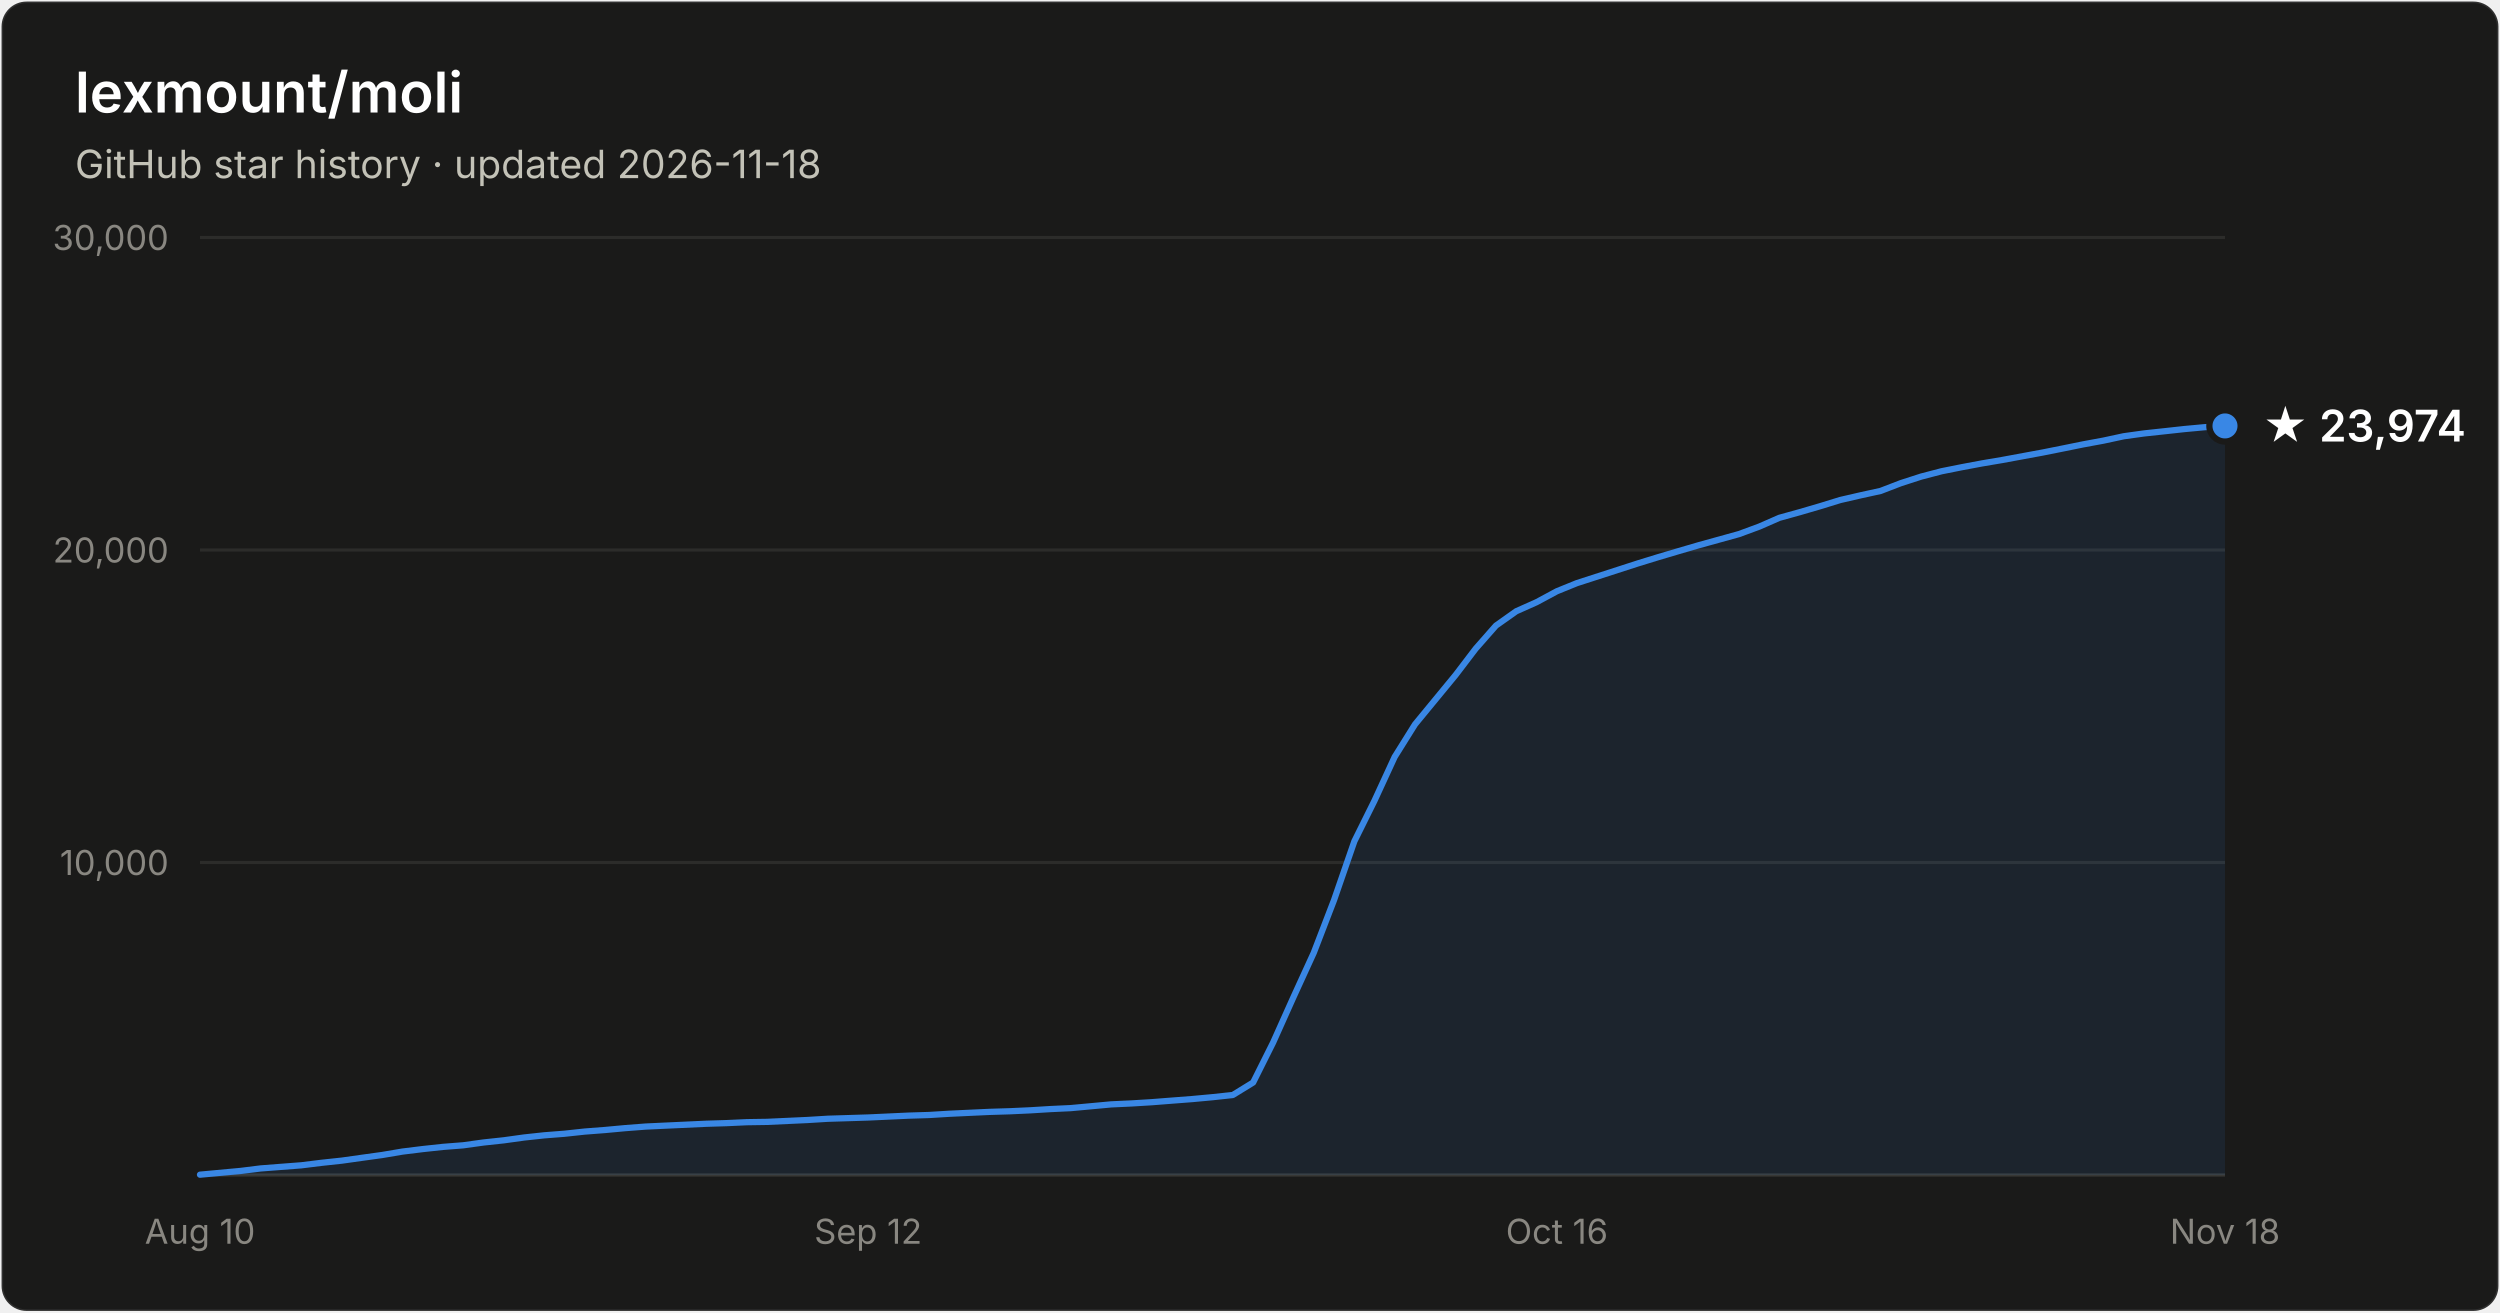
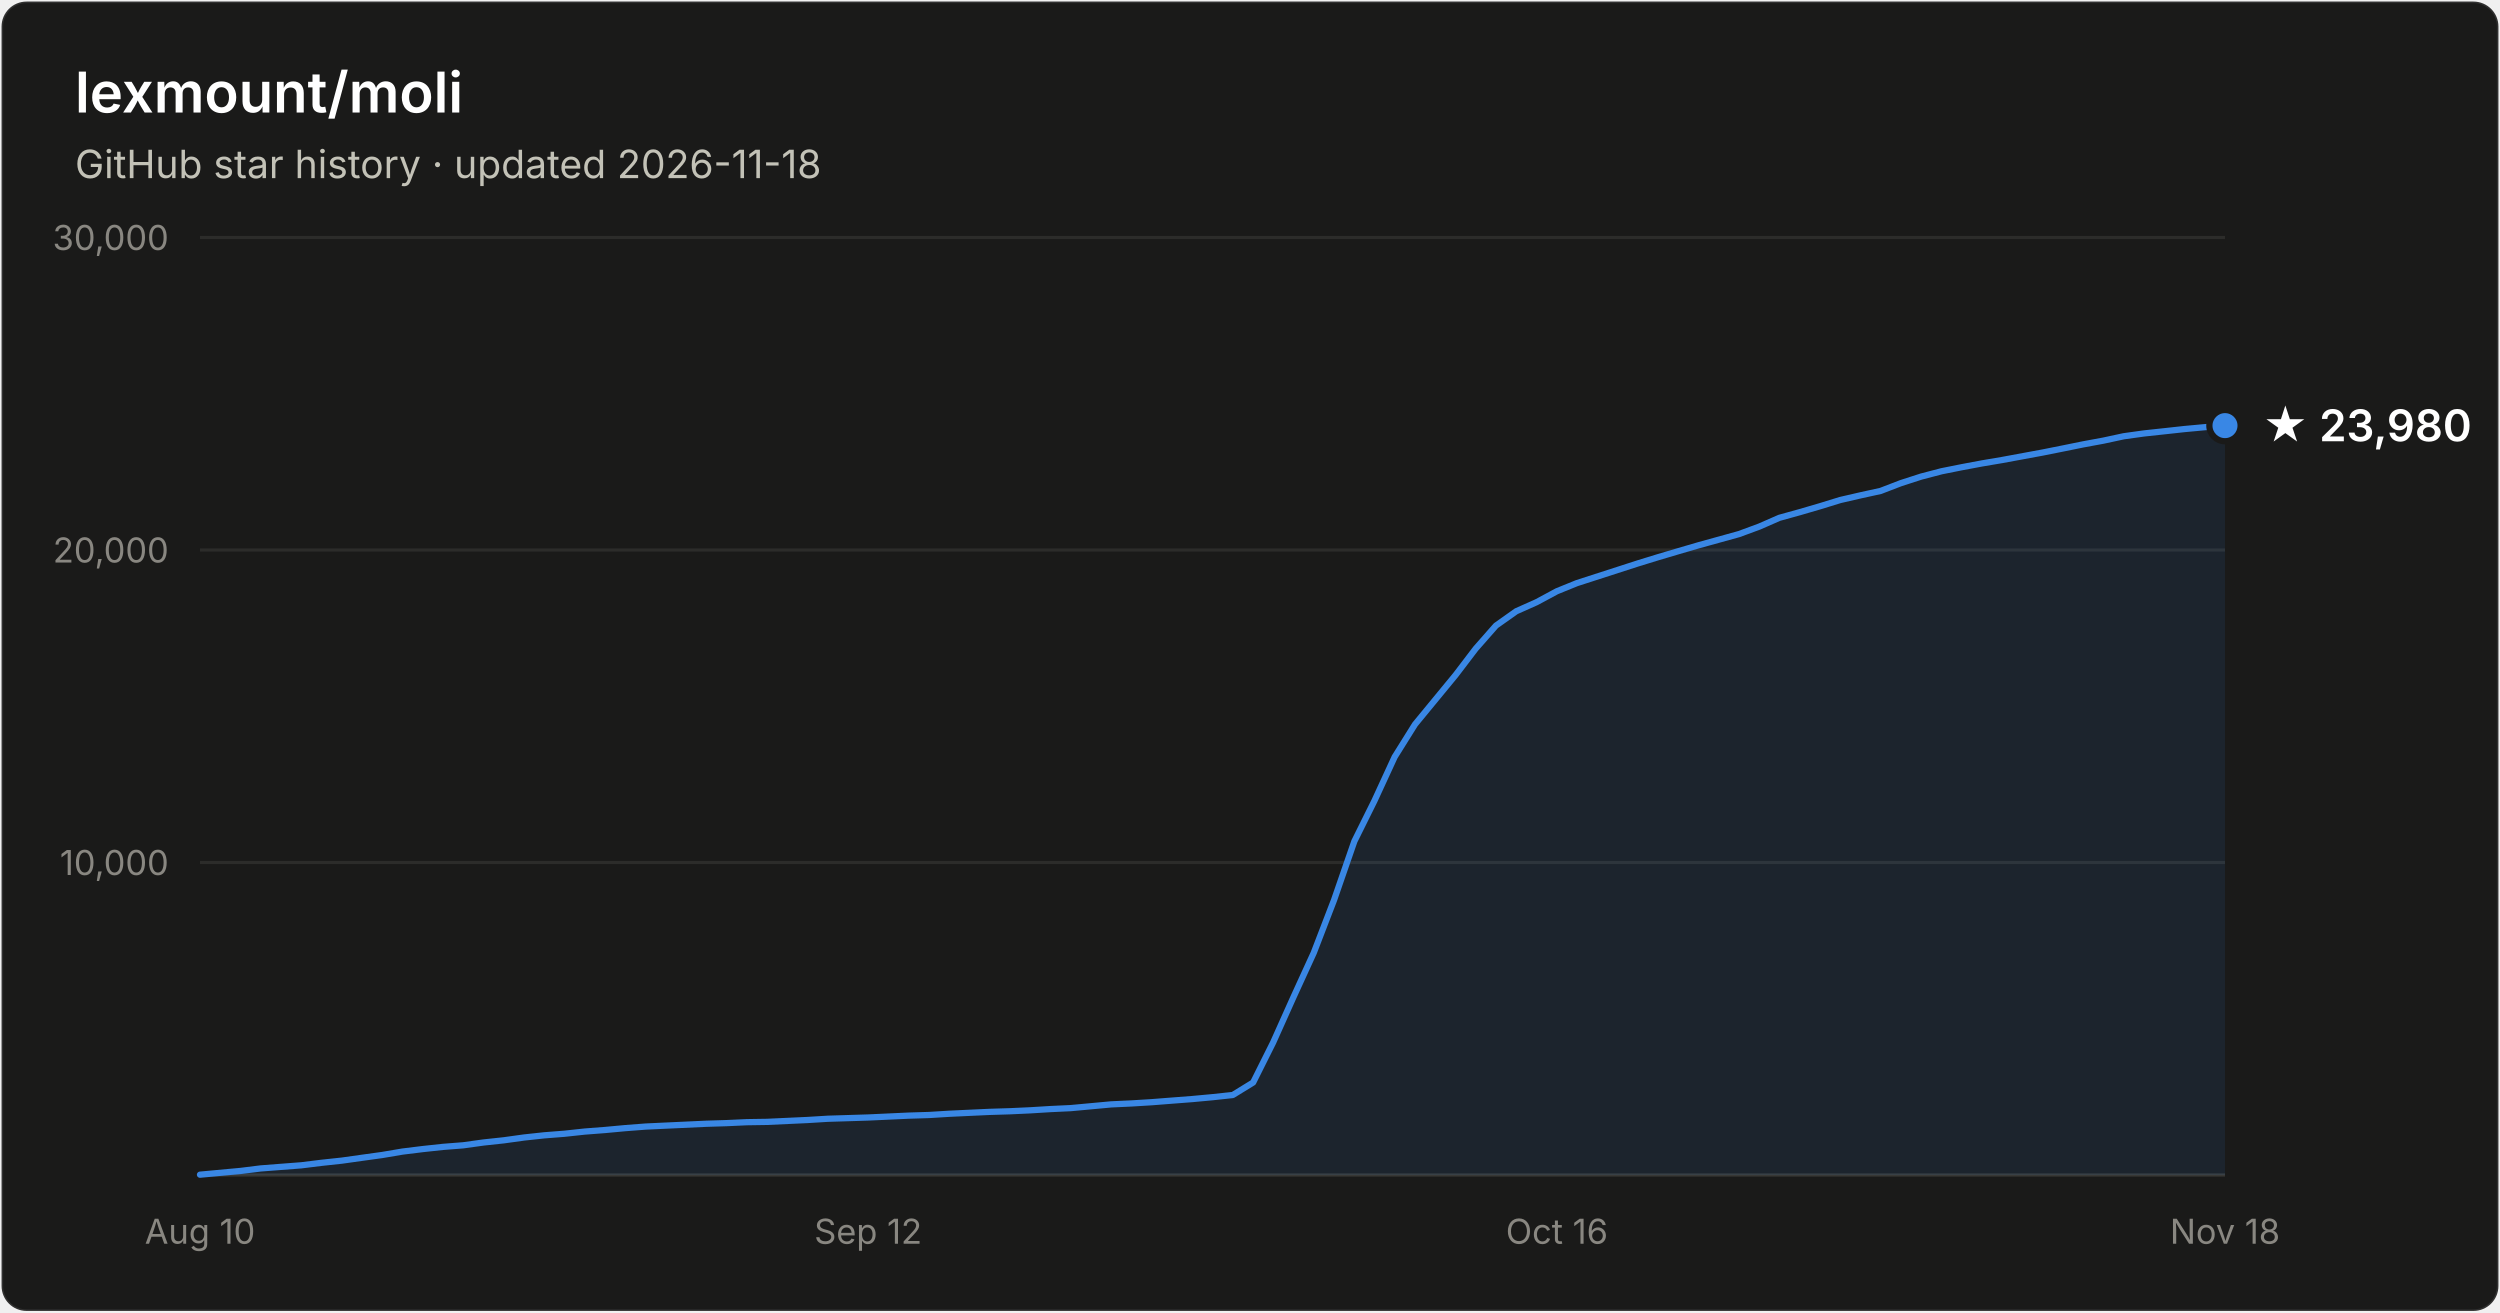
- <svg xmlns="http://www.w3.org/2000/svg" width="800" height="420" viewBox="0 0 800 420" font-family="system-ui, -apple-system, Segoe UI, sans-serif" role="img" aria-label="Star history of lexmount/moli: 23,974 stars as of 2026-11-18">
+ <svg xmlns="http://www.w3.org/2000/svg" width="800" height="420" viewBox="0 0 800 420" font-family="system-ui, -apple-system, Segoe UI, sans-serif" role="img" aria-label="Star history of lexmount/moli: 23,980 stars as of 2026-11-18">
  <rect x="0.5" y="0.5" width="799" height="419" rx="8" fill="#1a1a19" stroke="rgba(255,255,255,0.10)" />
  <text x="24" y="36" fill="#ffffff" font-size="18" font-weight="600">lexmount/moli</text>
  <text x="24" y="57" fill="#c3c2b7" font-size="12.5">GitHub star history · updated 2026-11-18</text>
  <line x1="64" y1="276.0" x2="712" y2="276.0" stroke="#2c2c2a" stroke-width="1" />
  <text x="54" y="280.0" text-anchor="end" fill="#898781" font-size="11" style="font-variant-numeric:tabular-nums">10,000</text>
  <line x1="64" y1="176.0" x2="712" y2="176.0" stroke="#2c2c2a" stroke-width="1" />
  <text x="54" y="180.0" text-anchor="end" fill="#898781" font-size="11" style="font-variant-numeric:tabular-nums">20,000</text>
  <line x1="64" y1="76.0" x2="712" y2="76.0" stroke="#2c2c2a" stroke-width="1" />
  <text x="54" y="80.0" text-anchor="end" fill="#898781" font-size="11" style="font-variant-numeric:tabular-nums">30,000</text>
  <line x1="64" y1="376" x2="712" y2="376" stroke="#383835" stroke-width="1" />
  <text x="64.0" y="398" text-anchor="middle" fill="#898781" font-size="11" style="font-variant-numeric:tabular-nums">Aug 10</text>
  <text x="277.8" y="398" text-anchor="middle" fill="#898781" font-size="11" style="font-variant-numeric:tabular-nums">Sep 12</text>
  <text x="498.2" y="398" text-anchor="middle" fill="#898781" font-size="11" style="font-variant-numeric:tabular-nums">Oct 16</text>
  <text x="712.0" y="398" text-anchor="middle" fill="#898781" font-size="11" style="font-variant-numeric:tabular-nums">Nov 18</text>
-   <path d="M64.0 375.9 L70.5 375.3 L77.0 374.7 L83.4 373.9 L89.9 373.4 L96.4 372.9 L102.9 372.1 L109.4 371.4 L115.8 370.5 L122.3 369.6 L128.8 368.5 L135.3 367.7 L141.8 367.0 L148.2 366.5 L154.7 365.6 L161.2 364.9 L167.7 364.0 L174.2 363.3 L180.6 362.8 L187.1 362.1 L193.6 361.6 L200.1 361.0 L206.6 360.5 L213.0 360.2 L219.5 359.9 L226.0 359.6 L232.5 359.4 L239.0 359.1 L245.4 359.0 L251.9 358.7 L258.4 358.4 L264.9 358.0 L271.4 357.8 L277.8 357.6 L284.3 357.3 L290.8 357.0 L297.3 356.8 L303.8 356.4 L310.2 356.1 L316.7 355.8 L323.2 355.6 L329.7 355.3 L336.2 354.9 L342.6 354.6 L349.1 354.0 L355.6 353.4 L362.1 353.1 L368.6 352.7 L375.0 352.2 L381.5 351.7 L388.0 351.1 L394.5 350.4 L401.0 346.4 L407.4 333.6 L413.9 319.1 L420.4 304.9 L426.9 288.0 L433.4 269.2 L439.8 256.3 L446.3 242.2 L452.8 231.8 L459.3 223.9 L465.8 216.0 L472.2 207.6 L478.7 200.2 L485.2 195.6 L491.7 192.7 L498.2 189.2 L504.6 186.6 L511.1 184.5 L517.6 182.4 L524.1 180.3 L530.6 178.3 L537.0 176.4 L543.5 174.5 L550.0 172.7 L556.5 170.9 L563.0 168.5 L569.4 165.7 L575.9 163.9 L582.4 162.0 L588.9 160.0 L595.4 158.5 L601.8 157.1 L608.3 154.6 L614.8 152.5 L621.3 150.8 L627.8 149.5 L634.2 148.3 L640.7 147.2 L647.2 146.0 L653.7 144.8 L660.2 143.5 L666.6 142.2 L673.1 141.0 L679.6 139.6 L686.1 138.7 L692.6 138.0 L699.0 137.3 L705.5 136.7 L712.0 136.3 L712.0 376 L64.0 376 Z" fill="#3987e5" fill-opacity="0.1" />
-   <path d="M64.0 375.9 L70.5 375.3 L77.0 374.7 L83.4 373.9 L89.9 373.4 L96.4 372.9 L102.9 372.1 L109.4 371.4 L115.8 370.5 L122.3 369.6 L128.8 368.5 L135.3 367.7 L141.8 367.0 L148.2 366.5 L154.7 365.6 L161.2 364.9 L167.7 364.0 L174.2 363.3 L180.6 362.8 L187.1 362.1 L193.6 361.6 L200.1 361.0 L206.6 360.5 L213.0 360.2 L219.5 359.9 L226.0 359.6 L232.5 359.4 L239.0 359.1 L245.4 359.0 L251.9 358.7 L258.4 358.4 L264.9 358.0 L271.4 357.8 L277.8 357.6 L284.3 357.3 L290.8 357.0 L297.3 356.8 L303.8 356.4 L310.2 356.1 L316.7 355.8 L323.2 355.6 L329.7 355.3 L336.2 354.9 L342.6 354.6 L349.1 354.0 L355.6 353.4 L362.1 353.1 L368.6 352.7 L375.0 352.2 L381.5 351.7 L388.0 351.1 L394.5 350.4 L401.0 346.4 L407.4 333.6 L413.9 319.1 L420.4 304.9 L426.9 288.0 L433.4 269.2 L439.8 256.3 L446.3 242.2 L452.8 231.8 L459.3 223.9 L465.8 216.0 L472.2 207.6 L478.7 200.2 L485.2 195.6 L491.7 192.7 L498.2 189.2 L504.6 186.6 L511.1 184.5 L517.6 182.4 L524.1 180.3 L530.6 178.3 L537.0 176.4 L543.5 174.5 L550.0 172.7 L556.5 170.9 L563.0 168.5 L569.4 165.7 L575.9 163.9 L582.4 162.0 L588.9 160.0 L595.4 158.5 L601.8 157.1 L608.3 154.6 L614.8 152.5 L621.3 150.8 L627.8 149.5 L634.2 148.3 L640.7 147.2 L647.2 146.0 L653.7 144.8 L660.2 143.5 L666.6 142.2 L673.1 141.0 L679.6 139.6 L686.1 138.7 L692.6 138.0 L699.0 137.3 L705.5 136.7 L712.0 136.3" fill="none" stroke="#3987e5" stroke-width="2" stroke-linejoin="round" stroke-linecap="round" />
-   <circle cx="712.0" cy="136.3" r="5" fill="#3987e5" stroke="#1a1a19" stroke-width="2" />
-   <text x="724.0" y="141.3" fill="#ffffff" font-size="14" font-weight="600">★ 23,974</text>
+   <path d="M64.0 375.9 L70.5 375.3 L77.0 374.7 L83.4 373.9 L89.9 373.4 L96.4 372.9 L102.9 372.1 L109.4 371.4 L115.8 370.5 L122.3 369.6 L128.8 368.5 L135.3 367.7 L141.8 367.0 L148.2 366.5 L154.7 365.6 L161.2 364.9 L167.7 364.0 L174.2 363.3 L180.6 362.8 L187.1 362.1 L193.6 361.6 L200.1 361.0 L206.6 360.5 L213.0 360.2 L219.5 359.9 L226.0 359.6 L232.5 359.4 L239.0 359.1 L245.4 359.0 L251.9 358.7 L258.4 358.4 L264.9 358.0 L271.4 357.8 L277.8 357.6 L284.3 357.3 L290.8 357.0 L297.3 356.8 L303.8 356.4 L310.2 356.1 L316.7 355.8 L323.2 355.6 L329.7 355.3 L336.2 354.9 L342.6 354.6 L349.1 354.0 L355.6 353.4 L362.1 353.1 L368.6 352.7 L375.0 352.2 L381.5 351.7 L388.0 351.1 L394.5 350.4 L401.0 346.4 L407.4 333.6 L413.9 319.1 L420.4 304.9 L426.9 288.0 L433.4 269.2 L439.8 256.3 L446.3 242.2 L452.8 231.8 L459.3 223.9 L465.8 216.0 L472.2 207.6 L478.7 200.2 L485.2 195.6 L491.7 192.7 L498.2 189.2 L504.6 186.6 L511.1 184.5 L517.6 182.4 L524.1 180.3 L530.6 178.3 L537.0 176.4 L543.5 174.5 L550.0 172.7 L556.5 170.9 L563.0 168.5 L569.4 165.7 L575.9 163.9 L582.4 162.0 L588.9 160.0 L595.4 158.5 L601.8 157.1 L608.3 154.6 L614.8 152.5 L621.3 150.8 L627.8 149.5 L634.2 148.3 L640.7 147.2 L647.2 146.0 L653.7 144.8 L660.2 143.5 L666.6 142.2 L673.1 141.0 L679.6 139.6 L686.1 138.7 L692.6 138.0 L699.0 137.3 L705.5 136.7 L712.0 136.2 L712.0 376 L64.0 376 Z" fill="#3987e5" fill-opacity="0.1" />
+   <path d="M64.0 375.9 L70.5 375.3 L77.0 374.7 L83.4 373.9 L89.9 373.4 L96.4 372.9 L102.9 372.1 L109.4 371.4 L115.8 370.5 L122.3 369.6 L128.8 368.5 L135.3 367.7 L141.8 367.0 L148.2 366.5 L154.7 365.6 L161.2 364.9 L167.7 364.0 L174.2 363.3 L180.6 362.8 L187.1 362.1 L193.6 361.6 L200.1 361.0 L206.6 360.5 L213.0 360.2 L219.5 359.9 L226.0 359.6 L232.5 359.4 L239.0 359.1 L245.4 359.0 L251.9 358.7 L258.4 358.4 L264.9 358.0 L271.4 357.8 L277.8 357.6 L284.3 357.3 L290.8 357.0 L297.3 356.8 L303.8 356.4 L310.2 356.1 L316.7 355.8 L323.2 355.6 L329.7 355.3 L336.2 354.9 L342.6 354.6 L349.1 354.0 L355.6 353.4 L362.1 353.1 L368.6 352.7 L375.0 352.2 L381.5 351.7 L388.0 351.1 L394.5 350.4 L401.0 346.4 L407.4 333.6 L413.9 319.1 L420.4 304.9 L426.9 288.0 L433.4 269.2 L439.8 256.3 L446.3 242.2 L452.8 231.8 L459.3 223.9 L465.8 216.0 L472.2 207.6 L478.7 200.2 L485.2 195.6 L491.7 192.7 L498.2 189.2 L504.6 186.6 L511.1 184.5 L517.6 182.4 L524.1 180.3 L530.6 178.3 L537.0 176.4 L543.5 174.5 L550.0 172.7 L556.5 170.9 L563.0 168.5 L569.4 165.7 L575.9 163.9 L582.4 162.0 L588.9 160.0 L595.4 158.5 L601.8 157.1 L608.3 154.6 L614.8 152.5 L621.3 150.8 L627.8 149.5 L634.2 148.3 L640.7 147.2 L647.2 146.0 L653.7 144.8 L660.2 143.5 L666.6 142.2 L673.1 141.0 L679.6 139.6 L686.1 138.7 L692.6 138.0 L699.0 137.3 L705.5 136.7 L712.0 136.2" fill="none" stroke="#3987e5" stroke-width="2" stroke-linejoin="round" stroke-linecap="round" />
+   <circle cx="712.0" cy="136.2" r="5" fill="#3987e5" stroke="#1a1a19" stroke-width="2" />
+   <text x="724.0" y="141.2" fill="#ffffff" font-size="14" font-weight="600">★ 23,980</text>
</svg>
